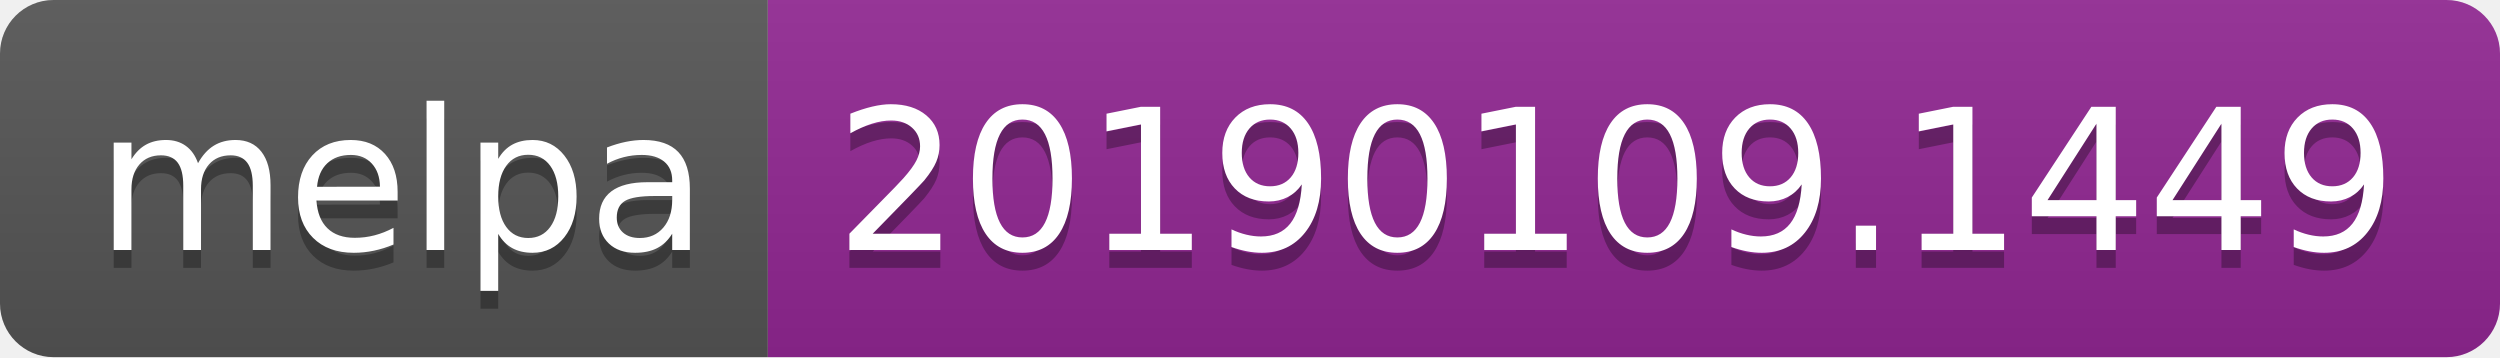
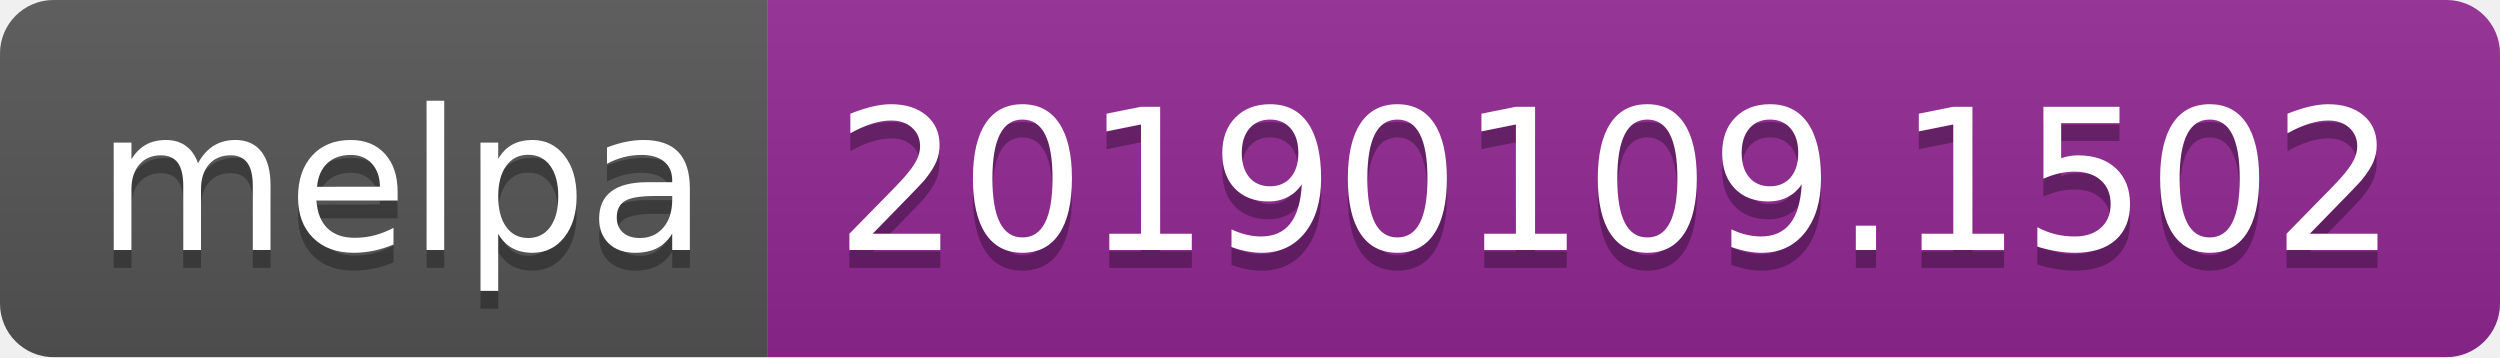
<svg xmlns="http://www.w3.org/2000/svg" width="140" height="20">
  <linearGradient id="b" x2="0" y2="100%">
    <stop offset="0" stop-color="#bbb" stop-opacity=".1" />
    <stop offset="1" stop-opacity=".1" />
  </linearGradient>
  <clipPath id="a">
    <rect width="140" height="20" rx="3" fill="#fff" />
  </clipPath>
  <g clip-path="url(#a)">
    <path fill="#555" d="M0 0h43v20H0z" />
    <path fill="#922793" d="M43 0h97v20H43z" />
    <path fill="url(#b)" d="M0 0h140v20H0z" />
  </g>
  <g fill="#fff" text-anchor="middle" font-family="DejaVu Sans,Verdana,Geneva,sans-serif" font-size="110">
    <text x="225" y="150" fill="#010101" fill-opacity=".3" transform="scale(.1)" textLength="330">melpa</text>
    <text x="225" y="140" transform="scale(.1)" textLength="330">melpa</text>
-     <text x="905" y="150" fill="#010101" fill-opacity=".3" transform="scale(.1)" textLength="870">20190109.1449</text>
-     <text x="905" y="140" transform="scale(.1)" textLength="870">20190109.1449</text>
+     <text x="905" y="150" fill="#010101" fill-opacity=".3" transform="scale(.1)" textLength="870">20190109.1502</text>
+     <text x="905" y="140" transform="scale(.1)" textLength="870">20190109.1502</text>
  </g>
</svg>
